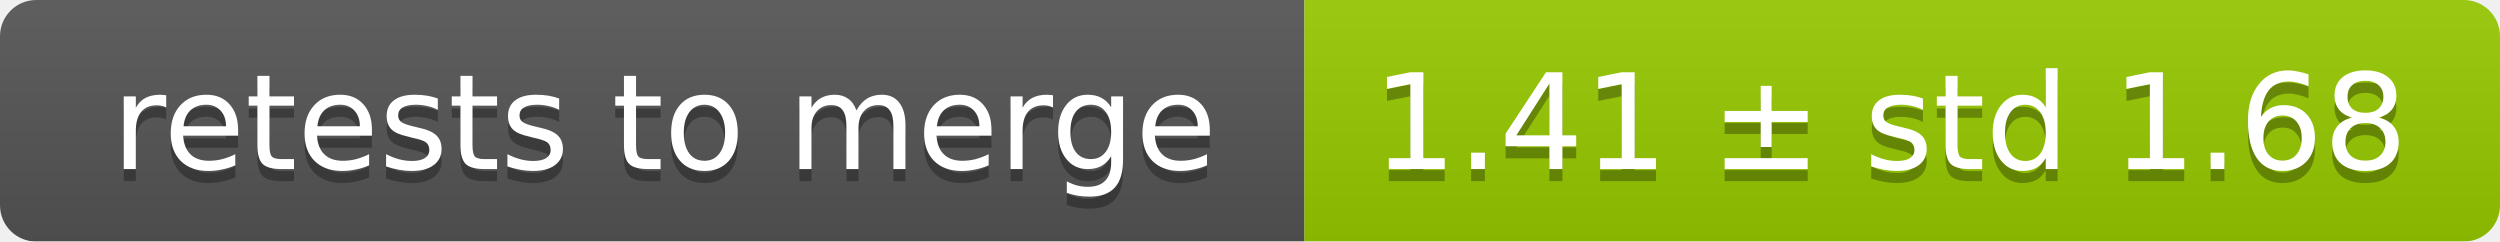
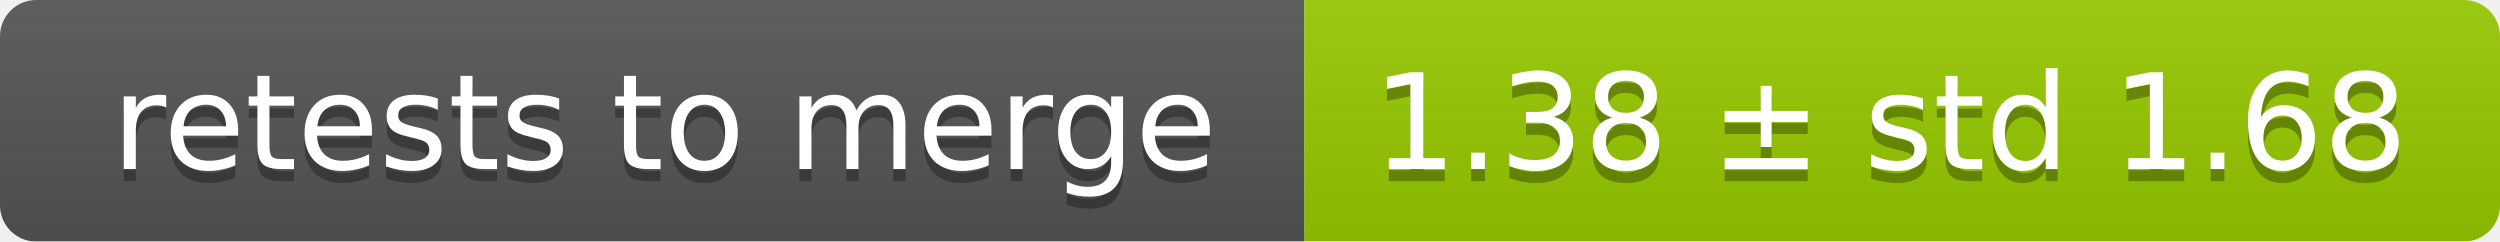
<svg xmlns="http://www.w3.org/2000/svg" width="207" height="20">
  <linearGradient id="smooth" x2="0" y2="100%">
    <stop offset="0" stop-color="#bbb" stop-opacity=".1" />
    <stop offset="1" stop-opacity=".1" />
  </linearGradient>
  <mask id="round">
    <rect width="207" height="20" rx="3" fill="#fff" />
  </mask>
  <g mask="url(#round)">
    <rect width="108" height="20" fill="#555" />
    <rect x="108" width="99" height="20" fill="#97ca00" />
    <rect width="207" height="20" fill="url(#smooth)" />
  </g>
  <g fill="#fff" text-anchor="middle" font-family="DejaVu Sans,Verdana,Geneva,sans-serif" font-size="11">
    <text x="55" y="15" fill="#010101" fill-opacity=".3">retests to merge</text>
    <text x="55" y="14">retests to merge</text>
-     <text x="156.5" y="15" fill="#010101" fill-opacity=".3">1.41 ± std 1.68</text>
-     <text x="156.5" y="14">1.41 ± std 1.68</text>
+     <text x="156.5" y="15" fill="#010101" fill-opacity=".3">1.38 ± std 1.68</text>
+     <text x="156.5" y="14">1.38 ± std 1.68</text>
  </g>
</svg>
